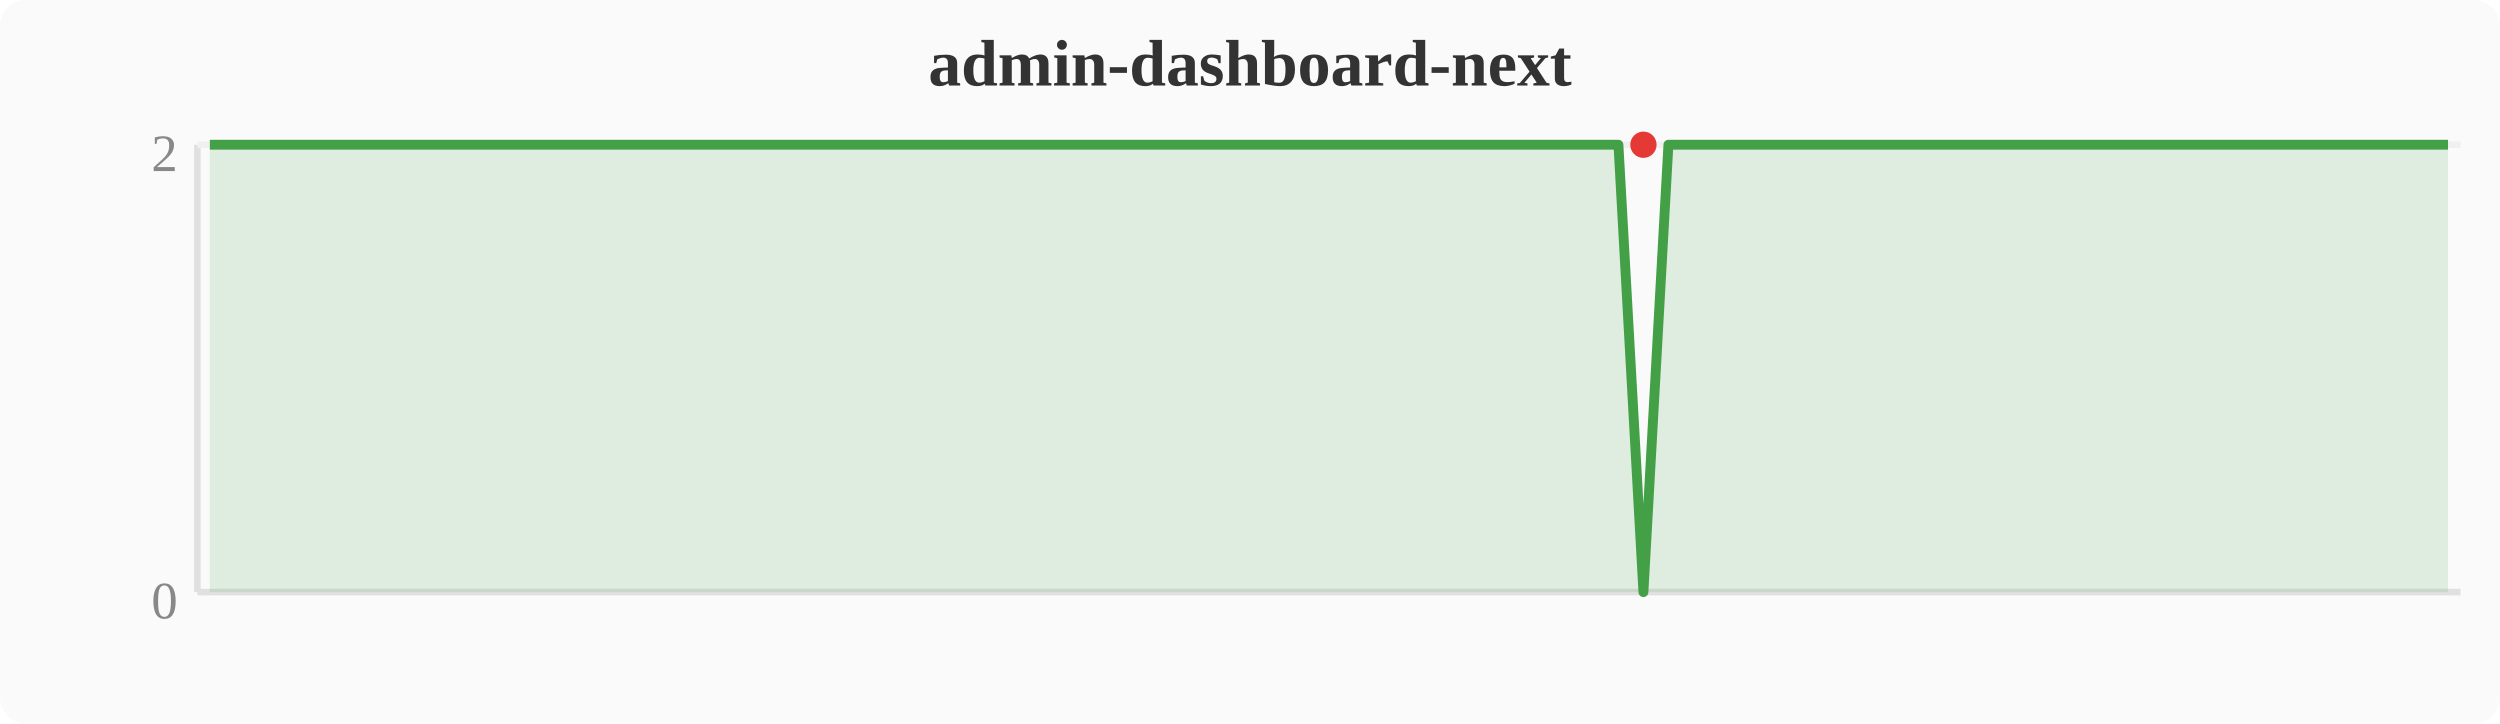
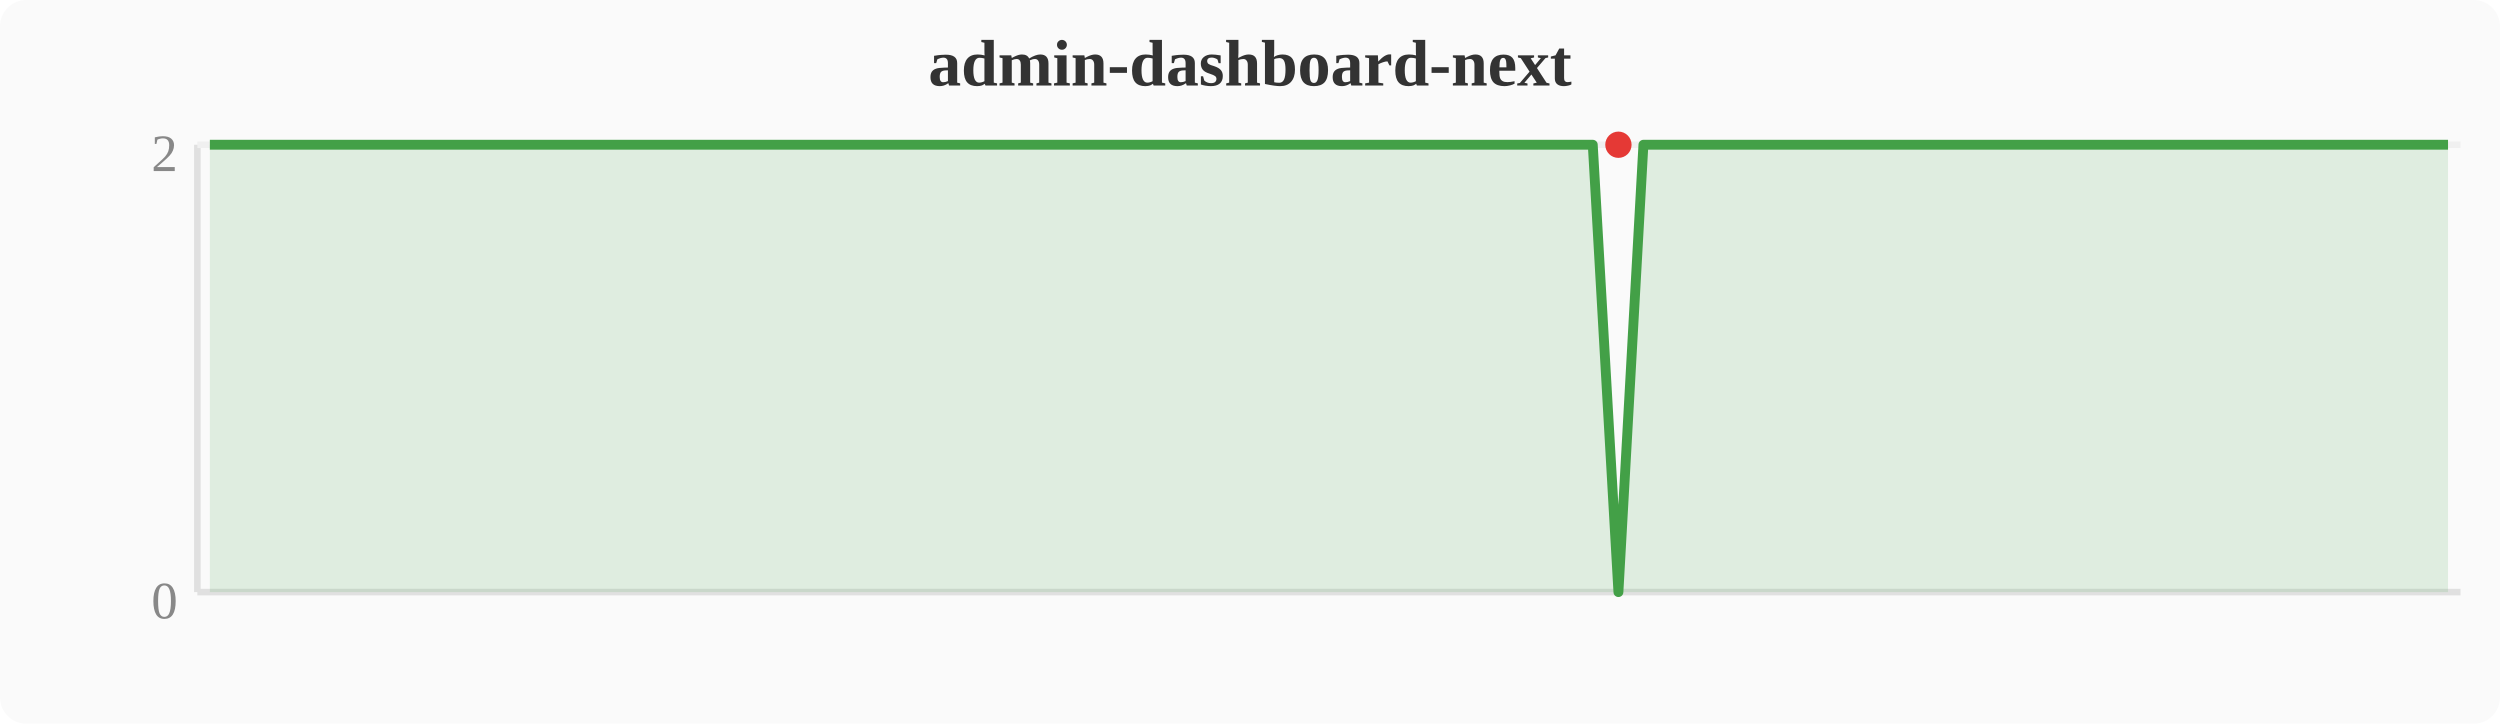
<svg xmlns="http://www.w3.org/2000/svg" width="380" height="110" viewBox="0 0 380 110">
  <rect width="380" height="110" fill="#fafafa" rx="4" />
  <text x="190" y="13" text-anchor="middle" font-size="10" font-weight="bold" fill="#333">admin-dashboard-next</text>
  <line x1="30" y1="22" x2="30" y2="90" stroke="#e0e0e0" stroke-width="1" />
  <line x1="30" y1="90" x2="374" y2="90" stroke="#e0e0e0" stroke-width="1" />
  <line x1="30" y1="22" x2="374" y2="22" stroke="#f0f0f0" stroke-width="1" />
  <text x="27" y="94" text-anchor="end" font-size="8" fill="#888">0</text>
  <text x="27" y="26" text-anchor="end" font-size="8" fill="#888">2</text>
-   <polygon points="31.9,22.0 35.7,22.0 39.6,22.0 43.4,22.0 47.2,22.0 51.0,22.0 54.8,22.0 58.7,22.0 62.5,22.0 66.3,22.0 70.1,22.0 74.0,22.0 77.8,22.0 81.6,22.0 85.4,22.0 89.2,22.0 93.1,22.0 96.9,22.0 100.7,22.0 104.5,22.0 108.4,22.0 112.2,22.0 116.0,22.0 119.8,22.0 123.6,22.0 127.5,22.0 131.3,22.0 135.1,22.0 138.9,22.0 142.8,22.0 146.6,22.0 150.4,22.0 154.2,22.0 158.0,22.0 161.9,22.0 165.7,22.0 169.5,22.0 173.3,22.0 177.2,22.0 181.0,22.0 184.8,22.0 188.6,22.0 192.4,22.0 196.3,22.0 200.1,22.0 203.9,22.0 207.7,22.0 211.6,22.0 215.4,22.0 219.2,22.0 223.0,22.0 226.8,22.0 230.7,22.0 234.5,22.0 238.3,22.0 242.1,22.0 246.0,22.0 249.8,90.0 253.6,22.0 257.4,22.0 261.2,22.0 265.1,22.0 268.9,22.0 272.7,22.0 276.5,22.0 280.4,22.0 284.2,22.0 288.0,22.0 291.8,22.0 295.6,22.0 299.5,22.0 303.3,22.0 307.1,22.0 310.9,22.0 314.8,22.0 318.6,22.0 322.4,22.0 326.2,22.0 330.0,22.0 333.9,22.0 337.7,22.0 341.5,22.0 345.3,22.0 349.2,22.0 353.0,22.0 356.8,22.0 360.6,22.0 364.4,22.0 368.3,22.0 372.1,22.0 372.1,90 31.9,90" fill="#43a047" opacity="0.15" />
-   <polyline points="31.9,22.0 35.7,22.0 39.6,22.0 43.4,22.0 47.2,22.0 51.0,22.0 54.8,22.0 58.7,22.0 62.5,22.0 66.3,22.0 70.1,22.0 74.0,22.0 77.8,22.0 81.6,22.0 85.4,22.0 89.2,22.0 93.1,22.0 96.9,22.0 100.7,22.0 104.5,22.0 108.4,22.0 112.2,22.0 116.0,22.0 119.8,22.0 123.6,22.0 127.5,22.0 131.3,22.0 135.1,22.0 138.9,22.0 142.8,22.0 146.6,22.0 150.4,22.0 154.2,22.0 158.0,22.0 161.9,22.0 165.7,22.0 169.5,22.0 173.3,22.0 177.2,22.0 181.0,22.0 184.8,22.0 188.6,22.0 192.4,22.0 196.3,22.0 200.1,22.0 203.9,22.0 207.7,22.0 211.6,22.0 215.4,22.0 219.2,22.0 223.0,22.0 226.8,22.0 230.7,22.0 234.5,22.0 238.3,22.0 242.1,22.0 246.0,22.0 249.8,90.0 253.6,22.0 257.4,22.0 261.2,22.0 265.1,22.0 268.9,22.0 272.7,22.0 276.5,22.0 280.4,22.0 284.2,22.0 288.0,22.0 291.8,22.0 295.6,22.0 299.5,22.0 303.3,22.0 307.1,22.0 310.9,22.0 314.8,22.0 318.6,22.0 322.4,22.0 326.2,22.0 330.0,22.0 333.9,22.0 337.7,22.0 341.5,22.0 345.3,22.0 349.2,22.0 353.0,22.0 356.8,22.0 360.6,22.0 364.4,22.0 368.3,22.0 372.1,22.0" fill="none" stroke="#43a047" stroke-width="1.5" stroke-linejoin="round" />
-   <circle cx="249.8" cy="22.0" r="2" fill="#e53935" />
+   <polygon points="31.9,22.0 35.7,22.0 39.6,22.0 43.4,22.0 47.2,22.0 51.0,22.0 54.8,22.0 58.7,22.0 62.5,22.0 66.3,22.0 70.1,22.0 74.0,22.0 77.8,22.0 81.6,22.0 85.4,22.0 89.2,22.0 93.1,22.0 96.9,22.0 100.7,22.0 104.5,22.0 108.4,22.0 112.2,22.0 116.0,22.0 119.8,22.0 123.6,22.0 127.5,22.0 131.3,22.0 135.1,22.0 138.9,22.0 142.8,22.0 146.6,22.0 150.4,22.0 154.2,22.0 158.0,22.0 161.9,22.0 165.7,22.0 169.5,22.0 173.3,22.0 177.2,22.0 181.0,22.0 184.8,22.0 188.6,22.0 192.4,22.0 196.3,22.0 200.1,22.0 203.9,22.0 207.7,22.0 211.6,22.0 215.4,22.0 219.2,22.0 223.0,22.0 226.8,22.0 230.7,22.0 234.5,22.0 238.3,22.0 242.1,22.0 246.0,90.0 249.8,22.0 253.6,22.0 257.4,22.0 261.2,22.0 265.1,22.0 268.9,22.0 272.7,22.0 276.5,22.0 280.4,22.0 284.2,22.0 288.0,22.0 291.8,22.0 295.6,22.0 299.5,22.0 303.3,22.0 307.1,22.0 310.9,22.0 314.8,22.0 318.6,22.0 322.4,22.0 326.2,22.0 330.0,22.0 333.9,22.0 337.7,22.0 341.5,22.0 345.3,22.0 349.2,22.0 353.0,22.0 356.8,22.0 360.6,22.0 364.4,22.0 368.3,22.0 372.1,22.0 372.1,90 31.9,90" fill="#43a047" opacity="0.15" />
+   <polyline points="31.9,22.0 35.7,22.0 39.6,22.0 43.4,22.0 47.2,22.0 51.0,22.0 54.8,22.0 58.7,22.0 62.5,22.0 66.3,22.0 70.1,22.0 74.0,22.0 77.8,22.0 81.6,22.0 85.4,22.0 89.2,22.0 93.1,22.0 96.9,22.0 100.7,22.0 104.5,22.0 108.4,22.0 112.2,22.0 116.0,22.0 119.8,22.0 123.6,22.0 127.5,22.0 131.3,22.0 135.1,22.0 138.9,22.0 142.8,22.0 146.6,22.0 150.4,22.0 154.2,22.0 158.0,22.0 161.9,22.0 165.7,22.0 169.5,22.0 173.3,22.0 177.2,22.0 181.0,22.0 184.8,22.0 188.6,22.0 192.4,22.0 196.3,22.0 200.1,22.0 203.9,22.0 207.7,22.0 211.6,22.0 215.4,22.0 219.2,22.0 223.0,22.0 226.8,22.0 230.7,22.0 234.5,22.0 238.3,22.0 242.1,22.0 246.0,90.0 249.8,22.0 253.6,22.0 257.4,22.0 261.2,22.0 265.1,22.0 268.9,22.0 272.7,22.0 276.5,22.0 280.4,22.0 284.2,22.0 288.0,22.0 291.8,22.0 295.6,22.0 299.5,22.0 303.3,22.0 307.1,22.0 310.9,22.0 314.8,22.0 318.6,22.0 322.4,22.0 326.2,22.0 330.0,22.0 333.9,22.0 337.7,22.0 341.5,22.0 345.3,22.0 349.2,22.0 353.0,22.0 356.8,22.0 360.6,22.0 364.4,22.0 368.3,22.0 372.1,22.0" fill="none" stroke="#43a047" stroke-width="1.5" stroke-linejoin="round" />
+   <circle cx="246.0" cy="22.0" r="2" fill="#e53935" />
</svg>
